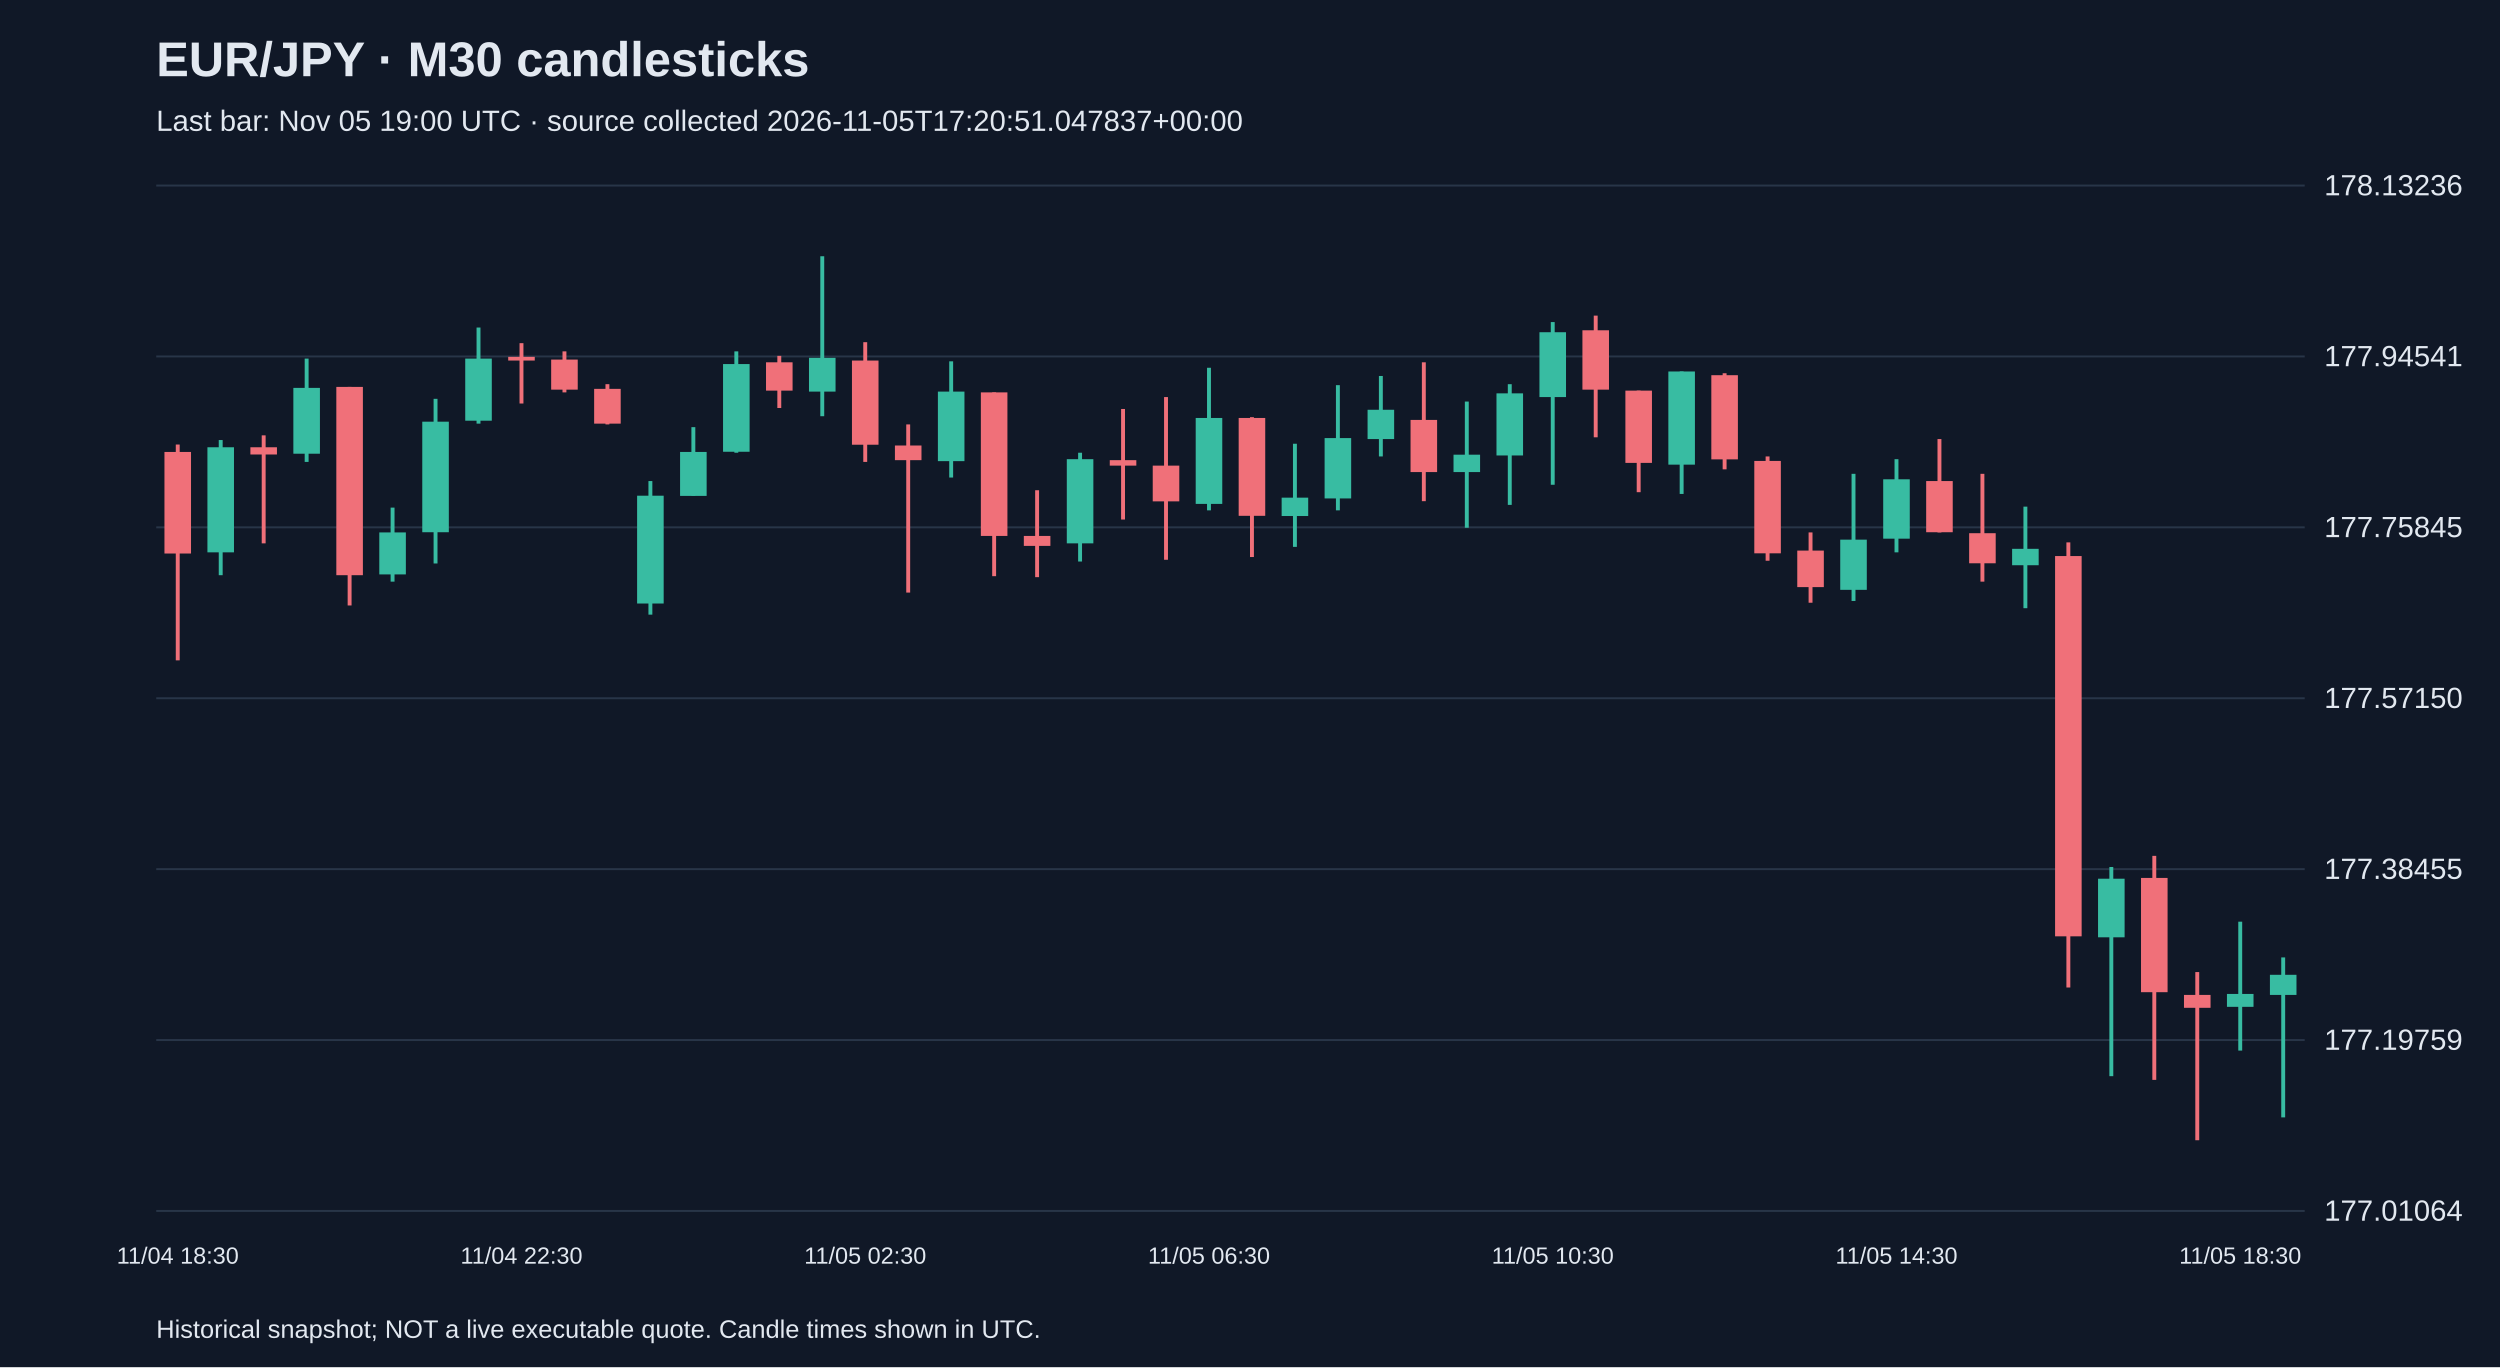
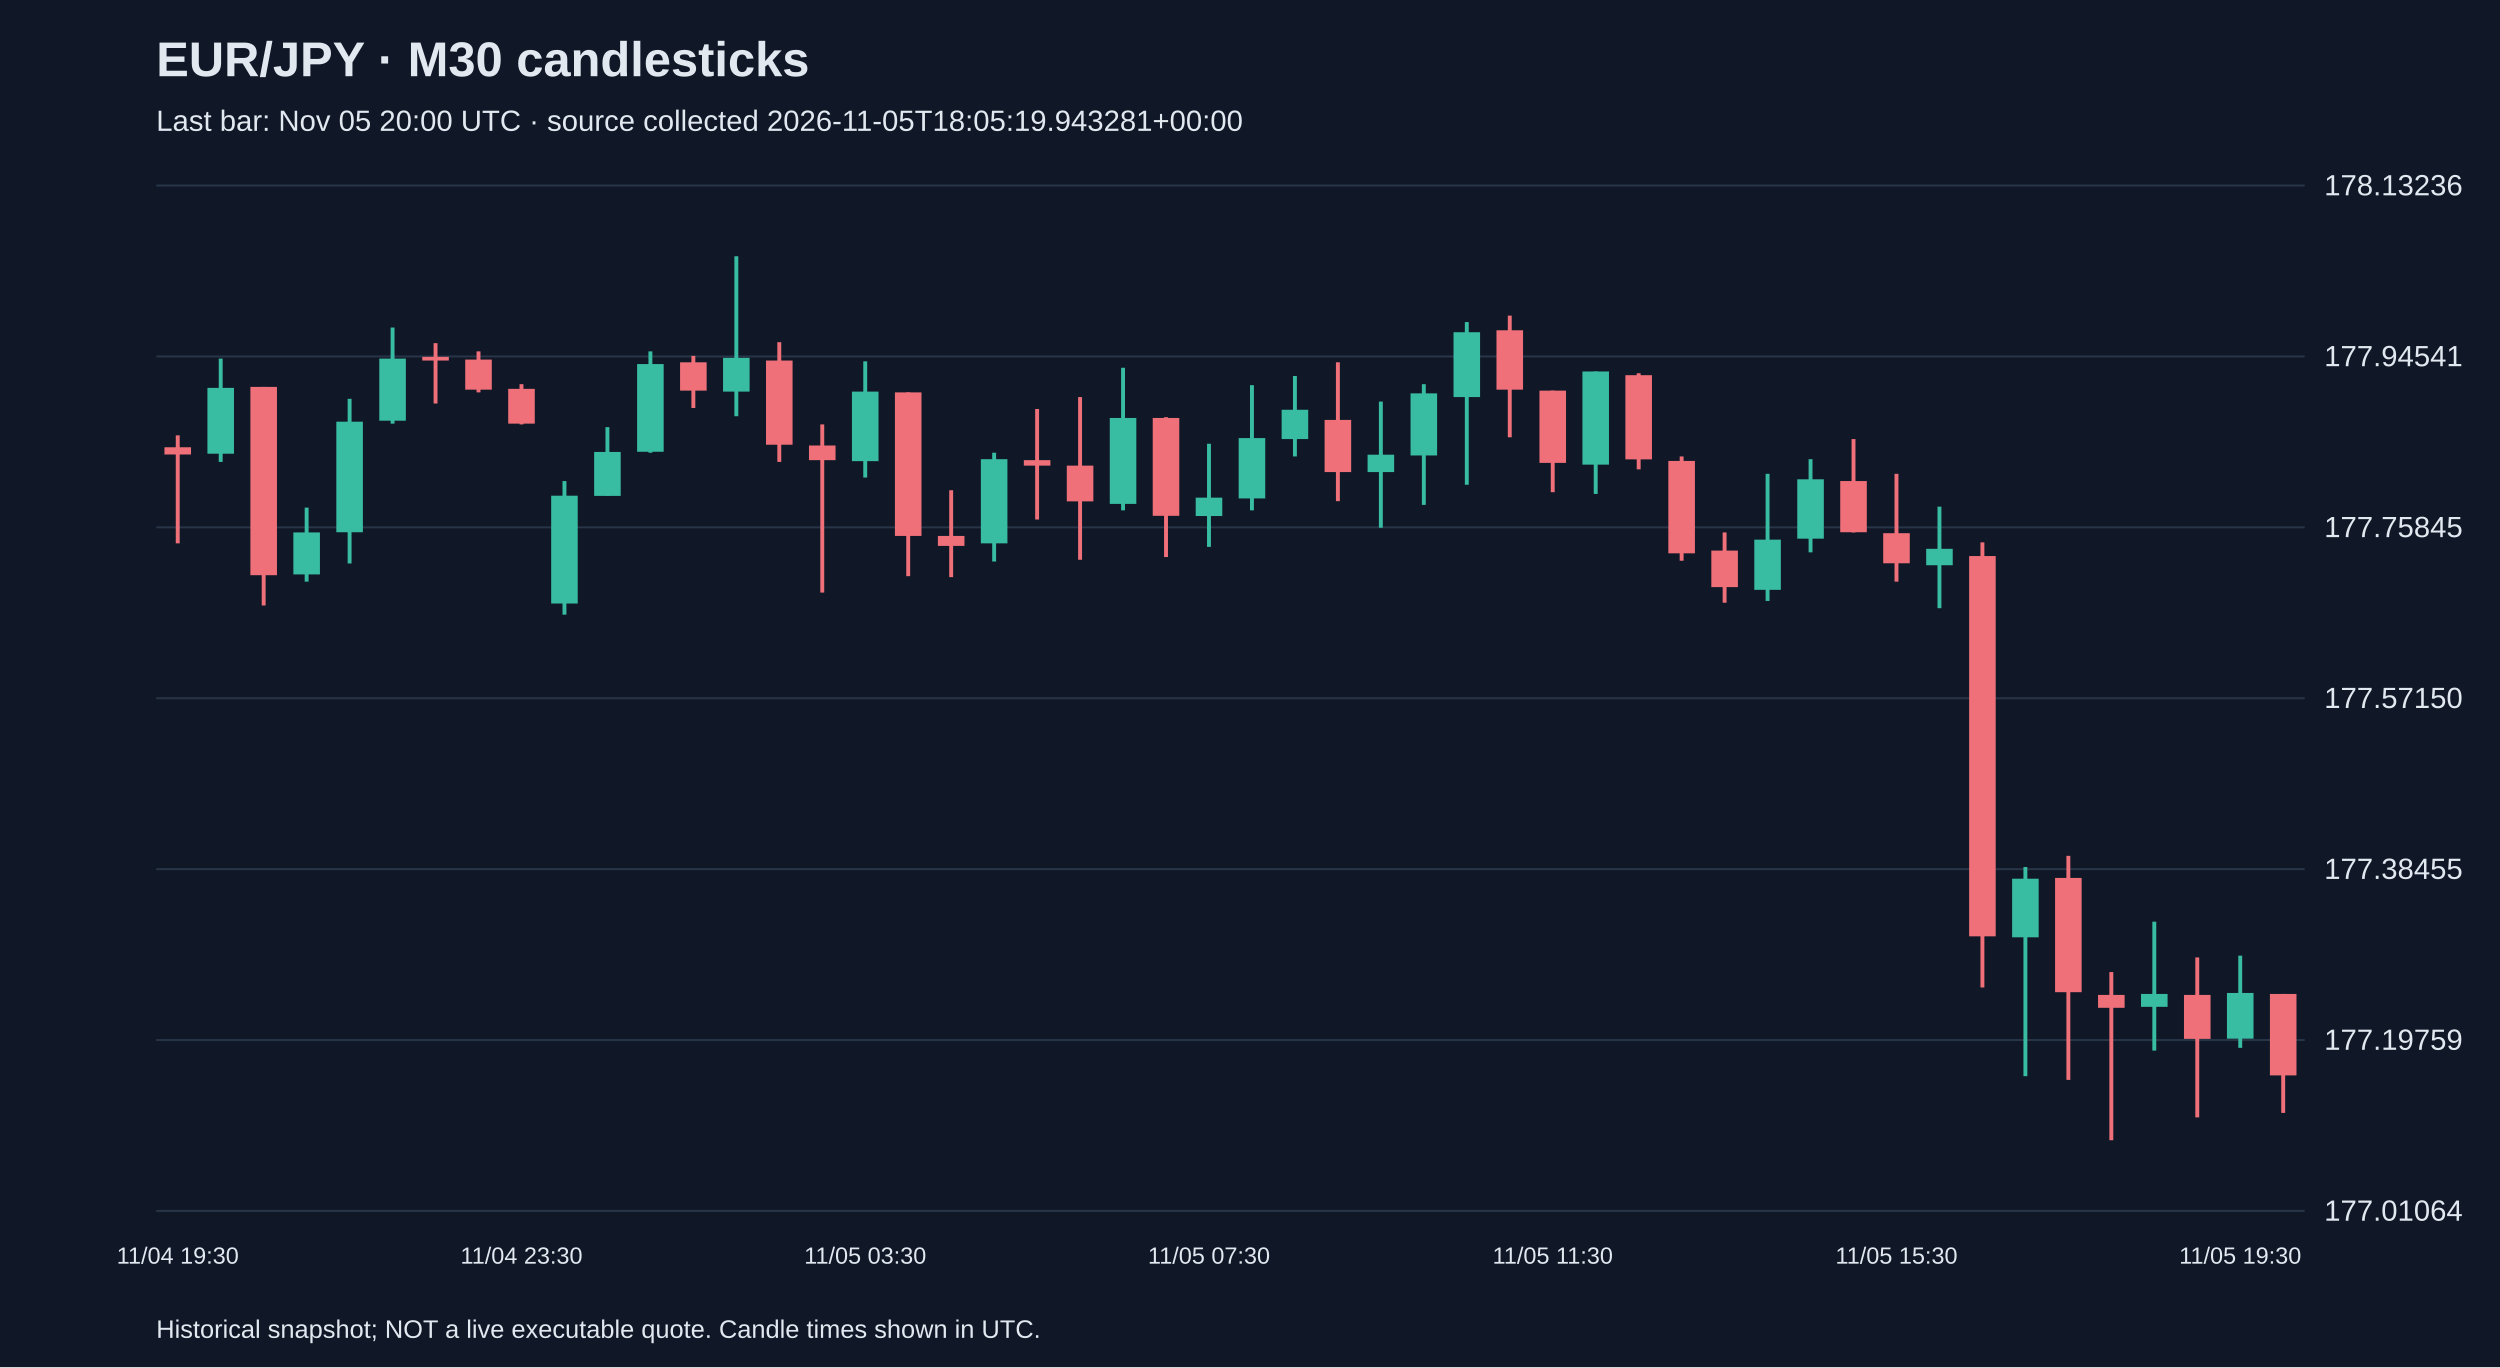
<svg xmlns="http://www.w3.org/2000/svg" viewBox="0 0 1280 700">
  <rect width="100%" height="100%" fill="#101827" />
  <style>text{font-family:Arial,sans-serif;fill:#e2e8f0}</style>
  <text x="80" y="39" font-size="25" font-weight="bold">EUR/JPY · M30 candlesticks</text>
-   <text x="80" y="67" font-size="15" fill="#a6b1c5">Last bar: Nov 05 19:00 UTC · source collected 2026-11-05T17:20:51.047837+00:00</text>
+   <text x="80" y="67" font-size="15" fill="#a6b1c5">Last bar: Nov 05 20:00 UTC · source collected 2026-11-05T18:05:19.943281+00:00</text>
  <line x1="80" y1="620.0" x2="1180" y2="620.0" stroke="#283548" />
  <text x="1190" y="625.0" font-size="15">177.01064</text>
  <line x1="80" y1="532.5" x2="1180" y2="532.5" stroke="#283548" />
  <text x="1190" y="537.5" font-size="15">177.19759</text>
  <line x1="80" y1="445.0" x2="1180" y2="445.0" stroke="#283548" />
  <text x="1190" y="450.0" font-size="15">177.38455</text>
  <line x1="80" y1="357.5" x2="1180" y2="357.5" stroke="#283548" />
  <text x="1190" y="362.5" font-size="15">177.57150</text>
  <line x1="80" y1="270.0" x2="1180" y2="270.0" stroke="#283548" />
  <text x="1190" y="275.0" font-size="15">177.75845</text>
  <line x1="80" y1="182.5" x2="1180" y2="182.5" stroke="#283548" />
  <text x="1190" y="187.5" font-size="15">177.94541</text>
  <line x1="80" y1="95.0" x2="1180" y2="95.0" stroke="#283548" />
  <text x="1190" y="100.0" font-size="15">178.13236</text>
-   <line x1="91.0" y1="227.6" x2="91.0" y2="338.1" stroke="#f07079" stroke-width="2" />
-   <rect x="84.2" y="231.4" width="13.6" height="52.0" fill="#f07079" />
-   <text x="91.0" y="647" text-anchor="middle" font-size="12">11/04 18:30</text>
-   <line x1="113.0" y1="225.3" x2="113.0" y2="294.5" stroke="#38bca2" stroke-width="2" />
-   <rect x="106.2" y="229.0" width="13.6" height="53.8" fill="#38bca2" />
-   <line x1="135.0" y1="222.9" x2="135.0" y2="278.2" stroke="#f07079" stroke-width="2" />
-   <rect x="128.2" y="229.0" width="13.6" height="3.7" fill="#f07079" />
-   <line x1="157.0" y1="183.6" x2="157.0" y2="236.5" stroke="#38bca2" stroke-width="2" />
-   <rect x="150.2" y="198.6" width="13.6" height="33.7" fill="#38bca2" />
-   <line x1="179.0" y1="198.1" x2="179.0" y2="310.0" stroke="#f07079" stroke-width="2" />
-   <rect x="172.2" y="198.1" width="13.6" height="96.4" fill="#f07079" />
-   <line x1="201.0" y1="259.9" x2="201.0" y2="297.8" stroke="#38bca2" stroke-width="2" />
-   <rect x="194.2" y="272.6" width="13.6" height="21.5" fill="#38bca2" />
-   <line x1="223.0" y1="204.2" x2="223.0" y2="288.5" stroke="#38bca2" stroke-width="2" />
-   <rect x="216.2" y="215.9" width="13.6" height="56.6" fill="#38bca2" />
-   <line x1="245.0" y1="167.7" x2="245.0" y2="216.9" stroke="#38bca2" stroke-width="2" />
-   <rect x="238.2" y="183.6" width="13.6" height="31.8" fill="#38bca2" />
-   <line x1="267.0" y1="175.7" x2="267.0" y2="206.6" stroke="#f07079" stroke-width="2" />
-   <rect x="260.2" y="182.7" width="13.6" height="1.9" fill="#f07079" />
-   <text x="267.0" y="647" text-anchor="middle" font-size="12">11/04 22:30</text>
-   <line x1="289.0" y1="179.9" x2="289.0" y2="200.9" stroke="#f07079" stroke-width="2" />
-   <rect x="282.2" y="184.1" width="13.6" height="15.4" fill="#f07079" />
-   <line x1="311.0" y1="196.7" x2="311.0" y2="217.3" stroke="#f07079" stroke-width="2" />
-   <rect x="304.2" y="199.1" width="13.6" height="17.8" fill="#f07079" />
-   <line x1="333.0" y1="246.3" x2="333.0" y2="314.7" stroke="#38bca2" stroke-width="2" />
-   <rect x="326.2" y="253.8" width="13.6" height="55.2" fill="#38bca2" />
-   <line x1="355.0" y1="218.7" x2="355.0" y2="253.8" stroke="#38bca2" stroke-width="2" />
-   <rect x="348.2" y="231.4" width="13.6" height="22.5" fill="#38bca2" />
-   <line x1="377.0" y1="179.9" x2="377.0" y2="231.8" stroke="#38bca2" stroke-width="2" />
-   <rect x="370.2" y="186.4" width="13.6" height="44.9" fill="#38bca2" />
-   <line x1="399.0" y1="182.2" x2="399.0" y2="208.9" stroke="#f07079" stroke-width="2" />
-   <rect x="392.2" y="185.5" width="13.6" height="14.5" fill="#f07079" />
-   <line x1="421.0" y1="131.2" x2="421.0" y2="213.1" stroke="#38bca2" stroke-width="2" />
-   <rect x="414.2" y="183.2" width="13.6" height="17.3" fill="#38bca2" />
-   <line x1="443.0" y1="175.2" x2="443.0" y2="236.5" stroke="#f07079" stroke-width="2" />
-   <rect x="436.2" y="184.6" width="13.6" height="43.1" fill="#f07079" />
-   <text x="443.0" y="647" text-anchor="middle" font-size="12">11/05 02:30</text>
-   <line x1="465.0" y1="217.3" x2="465.0" y2="303.4" stroke="#f07079" stroke-width="2" />
-   <rect x="458.2" y="228.1" width="13.6" height="7.5" fill="#f07079" />
-   <line x1="487.0" y1="185.0" x2="487.0" y2="244.5" stroke="#38bca2" stroke-width="2" />
-   <rect x="480.2" y="200.5" width="13.6" height="35.6" fill="#38bca2" />
-   <line x1="509.0" y1="200.9" x2="509.0" y2="295.0" stroke="#f07079" stroke-width="2" />
-   <rect x="502.2" y="200.9" width="13.6" height="73.5" fill="#f07079" />
-   <line x1="531.0" y1="251.0" x2="531.0" y2="295.5" stroke="#f07079" stroke-width="2" />
-   <rect x="524.2" y="274.4" width="13.6" height="5.1" fill="#f07079" />
-   <line x1="553.0" y1="231.8" x2="553.0" y2="287.5" stroke="#38bca2" stroke-width="2" />
-   <rect x="546.2" y="235.1" width="13.6" height="43.1" fill="#38bca2" />
-   <line x1="575.0" y1="209.4" x2="575.0" y2="266.0" stroke="#f07079" stroke-width="2" />
-   <rect x="568.2" y="235.6" width="13.6" height="2.8" fill="#f07079" />
-   <line x1="597.0" y1="203.3" x2="597.0" y2="286.6" stroke="#f07079" stroke-width="2" />
-   <rect x="590.2" y="238.4" width="13.6" height="18.3" fill="#f07079" />
-   <line x1="619.0" y1="188.3" x2="619.0" y2="261.3" stroke="#38bca2" stroke-width="2" />
-   <rect x="612.2" y="214.0" width="13.6" height="44.0" fill="#38bca2" />
-   <text x="619.0" y="647" text-anchor="middle" font-size="12">11/05 06:30</text>
-   <line x1="641.0" y1="213.6" x2="641.0" y2="285.2" stroke="#f07079" stroke-width="2" />
-   <rect x="634.2" y="214.0" width="13.6" height="50.1" fill="#f07079" />
-   <line x1="663.0" y1="227.2" x2="663.0" y2="280.0" stroke="#38bca2" stroke-width="2" />
-   <rect x="656.2" y="254.8" width="13.6" height="9.4" fill="#38bca2" />
-   <line x1="685.0" y1="197.2" x2="685.0" y2="261.3" stroke="#38bca2" stroke-width="2" />
-   <rect x="678.2" y="224.3" width="13.6" height="30.9" fill="#38bca2" />
-   <line x1="707.0" y1="192.5" x2="707.0" y2="233.7" stroke="#38bca2" stroke-width="2" />
-   <rect x="700.2" y="209.8" width="13.6" height="15.0" fill="#38bca2" />
-   <line x1="729.0" y1="185.5" x2="729.0" y2="256.6" stroke="#f07079" stroke-width="2" />
-   <rect x="722.2" y="215.0" width="13.6" height="26.7" fill="#f07079" />
-   <line x1="751.0" y1="205.6" x2="751.0" y2="270.2" stroke="#38bca2" stroke-width="2" />
-   <rect x="744.2" y="232.8" width="13.6" height="8.9" fill="#38bca2" />
-   <line x1="773.0" y1="196.7" x2="773.0" y2="258.5" stroke="#38bca2" stroke-width="2" />
-   <rect x="766.2" y="201.4" width="13.6" height="31.8" fill="#38bca2" />
-   <line x1="795.0" y1="164.9" x2="795.0" y2="248.2" stroke="#38bca2" stroke-width="2" />
-   <rect x="788.2" y="170.1" width="13.6" height="33.2" fill="#38bca2" />
-   <text x="795.0" y="647" text-anchor="middle" font-size="12">11/05 10:30</text>
-   <line x1="817.0" y1="161.6" x2="817.0" y2="223.9" stroke="#f07079" stroke-width="2" />
-   <rect x="810.2" y="169.1" width="13.6" height="30.4" fill="#f07079" />
-   <line x1="839.0" y1="200.0" x2="839.0" y2="252.0" stroke="#f07079" stroke-width="2" />
-   <rect x="832.2" y="200.0" width="13.6" height="37.0" fill="#f07079" />
-   <line x1="861.0" y1="190.2" x2="861.0" y2="252.9" stroke="#38bca2" stroke-width="2" />
-   <rect x="854.2" y="190.2" width="13.6" height="47.7" fill="#38bca2" />
-   <line x1="883.0" y1="191.1" x2="883.0" y2="240.3" stroke="#f07079" stroke-width="2" />
-   <rect x="876.2" y="192.1" width="13.6" height="43.1" fill="#f07079" />
-   <line x1="905.0" y1="233.7" x2="905.0" y2="287.1" stroke="#f07079" stroke-width="2" />
-   <rect x="898.2" y="236.0" width="13.6" height="47.3" fill="#f07079" />
-   <line x1="927.0" y1="272.6" x2="927.0" y2="308.6" stroke="#f07079" stroke-width="2" />
-   <rect x="920.2" y="281.9" width="13.6" height="18.7" fill="#f07079" />
-   <line x1="949.0" y1="242.6" x2="949.0" y2="307.7" stroke="#38bca2" stroke-width="2" />
-   <rect x="942.2" y="276.3" width="13.6" height="25.7" fill="#38bca2" />
-   <line x1="971.0" y1="235.1" x2="971.0" y2="282.8" stroke="#38bca2" stroke-width="2" />
-   <rect x="964.2" y="245.4" width="13.6" height="30.4" fill="#38bca2" />
-   <text x="971.0" y="647" text-anchor="middle" font-size="12">11/05 14:30</text>
-   <line x1="993.0" y1="224.8" x2="993.0" y2="272.6" stroke="#f07079" stroke-width="2" />
-   <rect x="986.2" y="246.3" width="13.6" height="26.2" fill="#f07079" />
-   <line x1="1015.0" y1="242.6" x2="1015.0" y2="297.8" stroke="#f07079" stroke-width="2" />
-   <rect x="1008.2" y="273.0" width="13.6" height="15.4" fill="#f07079" />
-   <line x1="1037.0" y1="259.4" x2="1037.0" y2="311.4" stroke="#38bca2" stroke-width="2" />
-   <rect x="1030.2" y="281.0" width="13.6" height="8.4" fill="#38bca2" />
-   <line x1="1059.0" y1="277.7" x2="1059.0" y2="505.6" stroke="#f07079" stroke-width="2" />
-   <rect x="1052.2" y="284.7" width="13.6" height="194.7" fill="#f07079" />
-   <line x1="1081.0" y1="443.9" x2="1081.0" y2="551.0" stroke="#38bca2" stroke-width="2" />
-   <rect x="1074.2" y="449.9" width="13.6" height="30.0" fill="#38bca2" />
-   <line x1="1103.0" y1="438.2" x2="1103.0" y2="552.9" stroke="#f07079" stroke-width="2" />
-   <rect x="1096.2" y="449.5" width="13.6" height="58.5" fill="#f07079" />
-   <line x1="1125.0" y1="497.7" x2="1125.0" y2="583.8" stroke="#f07079" stroke-width="2" />
-   <rect x="1118.2" y="509.4" width="13.6" height="6.6" fill="#f07079" />
-   <line x1="1147.0" y1="471.9" x2="1147.0" y2="537.9" stroke="#38bca2" stroke-width="2" />
-   <rect x="1140.2" y="508.9" width="13.6" height="6.6" fill="#38bca2" />
-   <text x="1147.0" y="647" text-anchor="middle" font-size="12">11/05 18:30</text>
-   <line x1="1169.0" y1="490.2" x2="1169.0" y2="572.1" stroke="#38bca2" stroke-width="2" />
-   <rect x="1162.2" y="499.1" width="13.6" height="10.3" fill="#38bca2" />
+   <line x1="91.0" y1="222.9" x2="91.0" y2="278.2" stroke="#f07079" stroke-width="2" />
+   <rect x="84.2" y="229.0" width="13.6" height="3.7" fill="#f07079" />
+   <text x="91.0" y="647" text-anchor="middle" font-size="12">11/04 19:30</text>
+   <line x1="113.0" y1="183.6" x2="113.0" y2="236.5" stroke="#38bca2" stroke-width="2" />
+   <rect x="106.2" y="198.6" width="13.6" height="33.7" fill="#38bca2" />
+   <line x1="135.0" y1="198.1" x2="135.0" y2="310.0" stroke="#f07079" stroke-width="2" />
+   <rect x="128.2" y="198.1" width="13.6" height="96.4" fill="#f07079" />
+   <line x1="157.0" y1="259.9" x2="157.0" y2="297.8" stroke="#38bca2" stroke-width="2" />
+   <rect x="150.2" y="272.6" width="13.6" height="21.5" fill="#38bca2" />
+   <line x1="179.0" y1="204.2" x2="179.0" y2="288.5" stroke="#38bca2" stroke-width="2" />
+   <rect x="172.2" y="215.9" width="13.6" height="56.6" fill="#38bca2" />
+   <line x1="201.0" y1="167.7" x2="201.0" y2="216.9" stroke="#38bca2" stroke-width="2" />
+   <rect x="194.2" y="183.6" width="13.6" height="31.8" fill="#38bca2" />
+   <line x1="223.0" y1="175.7" x2="223.0" y2="206.6" stroke="#f07079" stroke-width="2" />
+   <rect x="216.2" y="182.7" width="13.6" height="1.9" fill="#f07079" />
+   <line x1="245.0" y1="179.9" x2="245.0" y2="200.9" stroke="#f07079" stroke-width="2" />
+   <rect x="238.2" y="184.1" width="13.6" height="15.4" fill="#f07079" />
+   <line x1="267.0" y1="196.7" x2="267.0" y2="217.3" stroke="#f07079" stroke-width="2" />
+   <rect x="260.2" y="199.1" width="13.6" height="17.8" fill="#f07079" />
+   <text x="267.0" y="647" text-anchor="middle" font-size="12">11/04 23:30</text>
+   <line x1="289.0" y1="246.3" x2="289.0" y2="314.7" stroke="#38bca2" stroke-width="2" />
+   <rect x="282.2" y="253.8" width="13.6" height="55.2" fill="#38bca2" />
+   <line x1="311.0" y1="218.7" x2="311.0" y2="253.8" stroke="#38bca2" stroke-width="2" />
+   <rect x="304.2" y="231.4" width="13.6" height="22.5" fill="#38bca2" />
+   <line x1="333.0" y1="179.9" x2="333.0" y2="231.8" stroke="#38bca2" stroke-width="2" />
+   <rect x="326.2" y="186.4" width="13.6" height="44.9" fill="#38bca2" />
+   <line x1="355.0" y1="182.2" x2="355.0" y2="208.9" stroke="#f07079" stroke-width="2" />
+   <rect x="348.2" y="185.5" width="13.6" height="14.5" fill="#f07079" />
+   <line x1="377.0" y1="131.2" x2="377.0" y2="213.1" stroke="#38bca2" stroke-width="2" />
+   <rect x="370.2" y="183.2" width="13.6" height="17.3" fill="#38bca2" />
+   <line x1="399.0" y1="175.2" x2="399.0" y2="236.5" stroke="#f07079" stroke-width="2" />
+   <rect x="392.2" y="184.6" width="13.6" height="43.1" fill="#f07079" />
+   <line x1="421.0" y1="217.3" x2="421.0" y2="303.4" stroke="#f07079" stroke-width="2" />
+   <rect x="414.2" y="228.1" width="13.6" height="7.5" fill="#f07079" />
+   <line x1="443.0" y1="185.0" x2="443.0" y2="244.5" stroke="#38bca2" stroke-width="2" />
+   <rect x="436.2" y="200.5" width="13.6" height="35.6" fill="#38bca2" />
+   <text x="443.0" y="647" text-anchor="middle" font-size="12">11/05 03:30</text>
+   <line x1="465.0" y1="200.9" x2="465.0" y2="295.0" stroke="#f07079" stroke-width="2" />
+   <rect x="458.2" y="200.9" width="13.6" height="73.5" fill="#f07079" />
+   <line x1="487.0" y1="251.0" x2="487.0" y2="295.5" stroke="#f07079" stroke-width="2" />
+   <rect x="480.2" y="274.4" width="13.6" height="5.1" fill="#f07079" />
+   <line x1="509.0" y1="231.8" x2="509.0" y2="287.5" stroke="#38bca2" stroke-width="2" />
+   <rect x="502.2" y="235.1" width="13.6" height="43.1" fill="#38bca2" />
+   <line x1="531.0" y1="209.4" x2="531.0" y2="266.0" stroke="#f07079" stroke-width="2" />
+   <rect x="524.2" y="235.6" width="13.6" height="2.8" fill="#f07079" />
+   <line x1="553.0" y1="203.3" x2="553.0" y2="286.6" stroke="#f07079" stroke-width="2" />
+   <rect x="546.2" y="238.4" width="13.6" height="18.3" fill="#f07079" />
+   <line x1="575.0" y1="188.3" x2="575.0" y2="261.3" stroke="#38bca2" stroke-width="2" />
+   <rect x="568.2" y="214.0" width="13.6" height="44.0" fill="#38bca2" />
+   <line x1="597.0" y1="213.6" x2="597.0" y2="285.2" stroke="#f07079" stroke-width="2" />
+   <rect x="590.2" y="214.0" width="13.6" height="50.1" fill="#f07079" />
+   <line x1="619.0" y1="227.2" x2="619.0" y2="280.0" stroke="#38bca2" stroke-width="2" />
+   <rect x="612.2" y="254.8" width="13.6" height="9.4" fill="#38bca2" />
+   <text x="619.0" y="647" text-anchor="middle" font-size="12">11/05 07:30</text>
+   <line x1="641.0" y1="197.2" x2="641.0" y2="261.3" stroke="#38bca2" stroke-width="2" />
+   <rect x="634.2" y="224.3" width="13.6" height="30.9" fill="#38bca2" />
+   <line x1="663.0" y1="192.5" x2="663.0" y2="233.7" stroke="#38bca2" stroke-width="2" />
+   <rect x="656.2" y="209.8" width="13.6" height="15.0" fill="#38bca2" />
+   <line x1="685.0" y1="185.5" x2="685.0" y2="256.6" stroke="#f07079" stroke-width="2" />
+   <rect x="678.2" y="215.0" width="13.6" height="26.7" fill="#f07079" />
+   <line x1="707.0" y1="205.6" x2="707.0" y2="270.2" stroke="#38bca2" stroke-width="2" />
+   <rect x="700.2" y="232.8" width="13.6" height="8.9" fill="#38bca2" />
+   <line x1="729.0" y1="196.7" x2="729.0" y2="258.5" stroke="#38bca2" stroke-width="2" />
+   <rect x="722.2" y="201.4" width="13.6" height="31.8" fill="#38bca2" />
+   <line x1="751.0" y1="164.9" x2="751.0" y2="248.2" stroke="#38bca2" stroke-width="2" />
+   <rect x="744.2" y="170.1" width="13.6" height="33.2" fill="#38bca2" />
+   <line x1="773.0" y1="161.6" x2="773.0" y2="223.9" stroke="#f07079" stroke-width="2" />
+   <rect x="766.2" y="169.1" width="13.6" height="30.4" fill="#f07079" />
+   <line x1="795.0" y1="200.0" x2="795.0" y2="252.0" stroke="#f07079" stroke-width="2" />
+   <rect x="788.2" y="200.0" width="13.6" height="37.0" fill="#f07079" />
+   <text x="795.0" y="647" text-anchor="middle" font-size="12">11/05 11:30</text>
+   <line x1="817.0" y1="190.2" x2="817.0" y2="252.9" stroke="#38bca2" stroke-width="2" />
+   <rect x="810.2" y="190.2" width="13.6" height="47.7" fill="#38bca2" />
+   <line x1="839.0" y1="191.1" x2="839.0" y2="240.3" stroke="#f07079" stroke-width="2" />
+   <rect x="832.2" y="192.1" width="13.6" height="43.1" fill="#f07079" />
+   <line x1="861.0" y1="233.7" x2="861.0" y2="287.1" stroke="#f07079" stroke-width="2" />
+   <rect x="854.2" y="236.0" width="13.6" height="47.3" fill="#f07079" />
+   <line x1="883.0" y1="272.6" x2="883.0" y2="308.6" stroke="#f07079" stroke-width="2" />
+   <rect x="876.2" y="281.9" width="13.6" height="18.7" fill="#f07079" />
+   <line x1="905.0" y1="242.6" x2="905.0" y2="307.7" stroke="#38bca2" stroke-width="2" />
+   <rect x="898.2" y="276.3" width="13.6" height="25.7" fill="#38bca2" />
+   <line x1="927.0" y1="235.1" x2="927.0" y2="282.8" stroke="#38bca2" stroke-width="2" />
+   <rect x="920.2" y="245.4" width="13.6" height="30.4" fill="#38bca2" />
+   <line x1="949.0" y1="224.8" x2="949.0" y2="272.6" stroke="#f07079" stroke-width="2" />
+   <rect x="942.2" y="246.3" width="13.6" height="26.2" fill="#f07079" />
+   <line x1="971.0" y1="242.6" x2="971.0" y2="297.8" stroke="#f07079" stroke-width="2" />
+   <rect x="964.2" y="273.0" width="13.6" height="15.4" fill="#f07079" />
+   <text x="971.0" y="647" text-anchor="middle" font-size="12">11/05 15:30</text>
+   <line x1="993.0" y1="259.4" x2="993.0" y2="311.4" stroke="#38bca2" stroke-width="2" />
+   <rect x="986.2" y="281.0" width="13.6" height="8.4" fill="#38bca2" />
+   <line x1="1015.0" y1="277.7" x2="1015.0" y2="505.6" stroke="#f07079" stroke-width="2" />
+   <rect x="1008.2" y="284.7" width="13.6" height="194.7" fill="#f07079" />
+   <line x1="1037.0" y1="443.9" x2="1037.0" y2="551.0" stroke="#38bca2" stroke-width="2" />
+   <rect x="1030.2" y="449.9" width="13.6" height="30.0" fill="#38bca2" />
+   <line x1="1059.0" y1="438.2" x2="1059.0" y2="552.9" stroke="#f07079" stroke-width="2" />
+   <rect x="1052.2" y="449.5" width="13.6" height="58.5" fill="#f07079" />
+   <line x1="1081.0" y1="497.7" x2="1081.0" y2="583.8" stroke="#f07079" stroke-width="2" />
+   <rect x="1074.2" y="509.4" width="13.6" height="6.6" fill="#f07079" />
+   <line x1="1103.0" y1="471.9" x2="1103.0" y2="537.9" stroke="#38bca2" stroke-width="2" />
+   <rect x="1096.2" y="508.9" width="13.6" height="6.6" fill="#38bca2" />
+   <line x1="1125.0" y1="490.2" x2="1125.0" y2="572.1" stroke="#f07079" stroke-width="2" />
+   <rect x="1118.2" y="509.4" width="13.6" height="22.5" fill="#f07079" />
+   <line x1="1147.0" y1="489.3" x2="1147.0" y2="536.5" stroke="#38bca2" stroke-width="2" />
+   <rect x="1140.2" y="508.4" width="13.6" height="23.4" fill="#38bca2" />
+   <text x="1147.0" y="647" text-anchor="middle" font-size="12">11/05 19:30</text>
+   <line x1="1169.0" y1="508.9" x2="1169.0" y2="569.8" stroke="#f07079" stroke-width="2" />
+   <rect x="1162.2" y="508.9" width="13.6" height="41.7" fill="#f07079" />
  <text x="80" y="685" font-size="13">Historical snapshot; NOT a live executable quote. Candle times shown in UTC.</text>
</svg>
